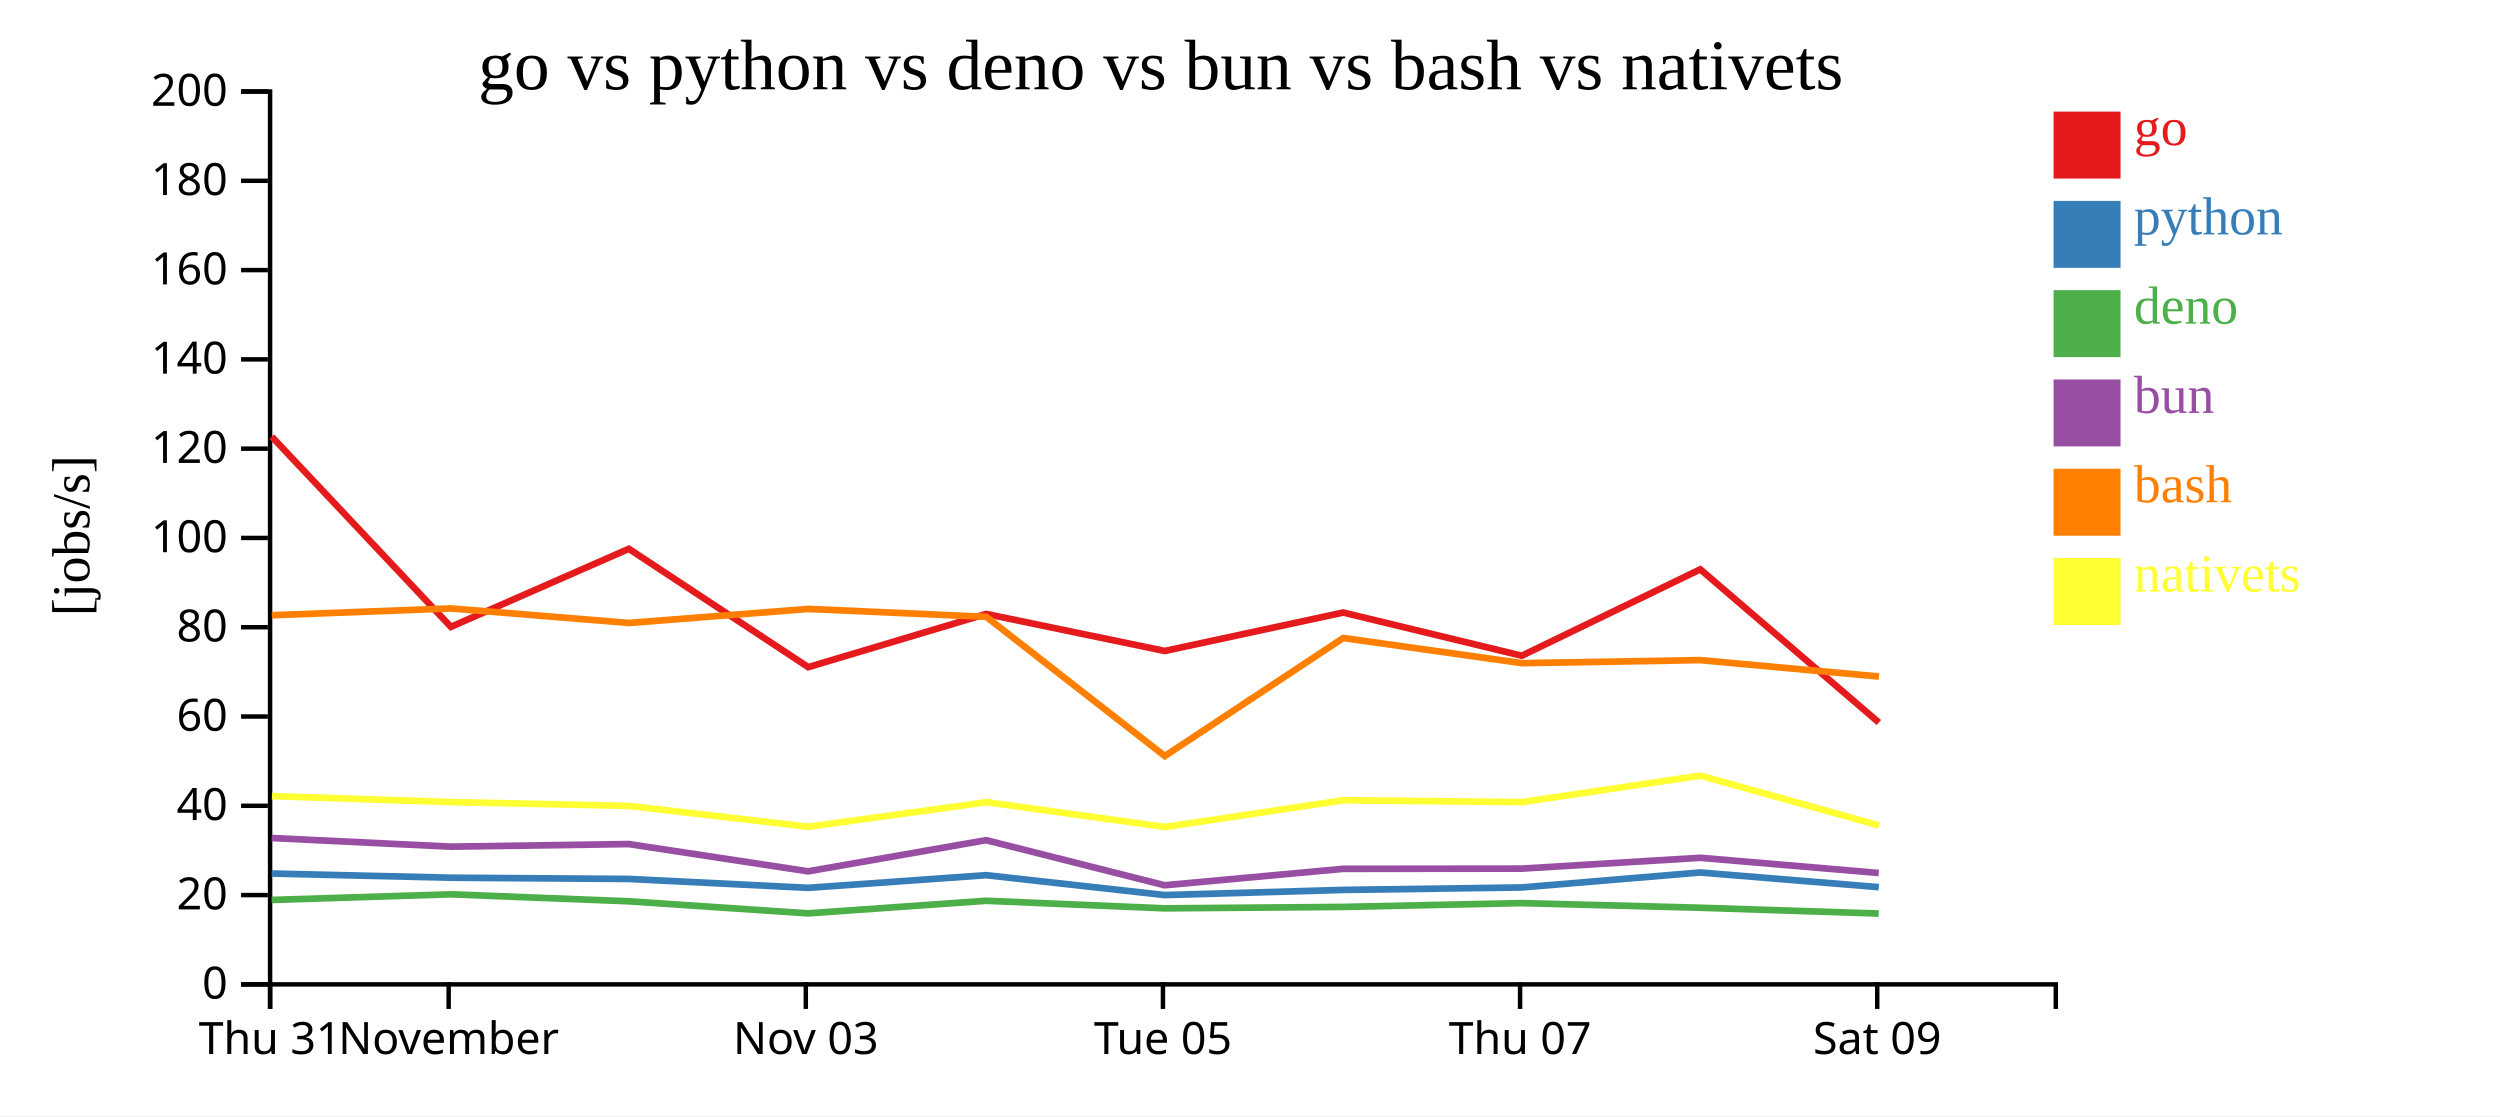
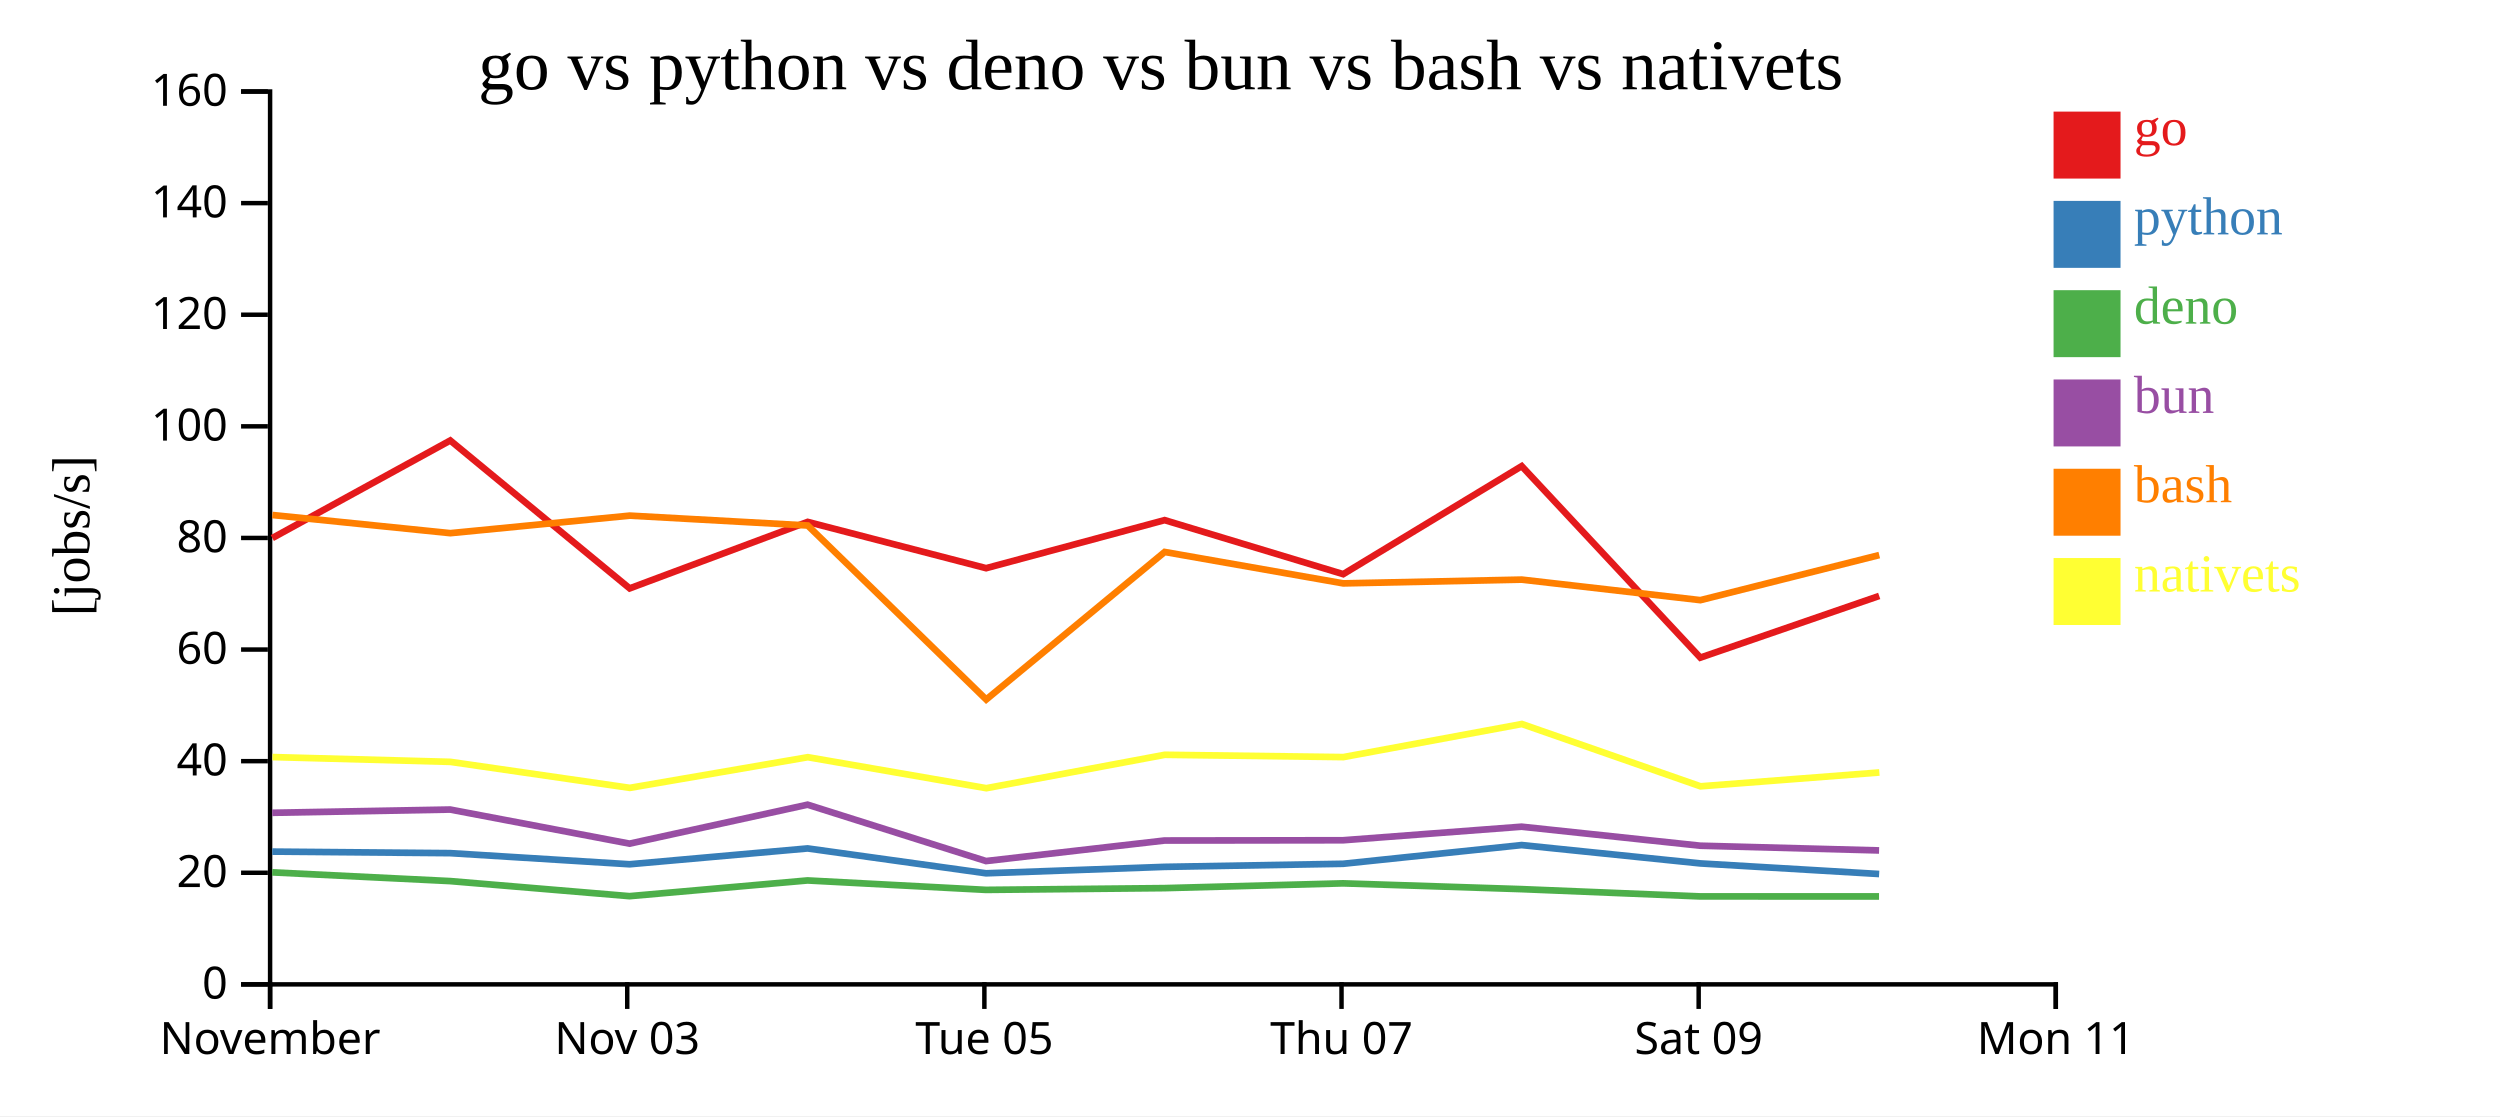
<svg xmlns="http://www.w3.org/2000/svg" width="560" height="250">
  <rect width="100%" height="100%" fill="white" />
  <g transform="translate(60,20)">
    <g transform="translate(0,200)" fill="none" font-size="10" font-family="sans-serif" text-anchor="middle">
      <path class="domain" stroke="currentColor" d="M0.5,6V0.5H400.5V6" />
      <g class="tick" opacity="1" transform="translate(0.5,0)">
        <line stroke="currentColor" y2="6" />
-         <text fill="currentColor" y="9" dy="0.71em">Thu 31</text>
-       </g>
-       <g class="tick" opacity="1" transform="translate(40.5,0)">
-         <line stroke="currentColor" y2="6" />
        <text fill="currentColor" y="9" dy="0.71em">November</text>
      </g>
-       <g class="tick" opacity="1" transform="translate(120.5,0)">
+       <g class="tick" opacity="1" transform="translate(80.5,0)">
        <line stroke="currentColor" y2="6" />
        <text fill="currentColor" y="9" dy="0.71em">Nov 03</text>
      </g>
-       <g class="tick" opacity="1" transform="translate(200.5,0)">
+       <g class="tick" opacity="1" transform="translate(160.5,0)">
        <line stroke="currentColor" y2="6" />
        <text fill="currentColor" y="9" dy="0.71em">Tue 05</text>
      </g>
-       <g class="tick" opacity="1" transform="translate(280.5,0)">
+       <g class="tick" opacity="1" transform="translate(240.5,0)">
        <line stroke="currentColor" y2="6" />
        <text fill="currentColor" y="9" dy="0.71em">Thu 07</text>
      </g>
-       <g class="tick" opacity="1" transform="translate(360.5,0)">
+       <g class="tick" opacity="1" transform="translate(320.5,0)">
        <line stroke="currentColor" y2="6" />
        <text fill="currentColor" y="9" dy="0.71em">Sat 09</text>
+       </g>
+       <g class="tick" opacity="1" transform="translate(400.5,0)">
+         <line stroke="currentColor" y2="6" />
+         <text fill="currentColor" y="9" dy="0.71em">Mon 11</text>
      </g>
    </g>
    <g fill="none" font-size="10" font-family="sans-serif" text-anchor="end">
      <path class="domain" stroke="currentColor" d="M-6,200.5H0.5V0.5H-6" />
      <g class="tick" opacity="1" transform="translate(0,200.5)">
        <line stroke="currentColor" x2="-6" />
        <text fill="currentColor" x="-9" dy="0.32em">0</text>
      </g>
-       <g class="tick" opacity="1" transform="translate(0,180.5)">
+       <g class="tick" opacity="1" transform="translate(0,175.5)">
        <line stroke="currentColor" x2="-6" />
        <text fill="currentColor" x="-9" dy="0.32em">20</text>
      </g>
-       <g class="tick" opacity="1" transform="translate(0,160.5)">
+       <g class="tick" opacity="1" transform="translate(0,150.5)">
        <line stroke="currentColor" x2="-6" />
        <text fill="currentColor" x="-9" dy="0.32em">40</text>
      </g>
-       <g class="tick" opacity="1" transform="translate(0,140.5)">
+       <g class="tick" opacity="1" transform="translate(0,125.5)">
        <line stroke="currentColor" x2="-6" />
        <text fill="currentColor" x="-9" dy="0.32em">60</text>
      </g>
-       <g class="tick" opacity="1" transform="translate(0,120.5)">
+       <g class="tick" opacity="1" transform="translate(0,100.5)">
        <line stroke="currentColor" x2="-6" />
        <text fill="currentColor" x="-9" dy="0.32em">80</text>
      </g>
-       <g class="tick" opacity="1" transform="translate(0,100.5)">
+       <g class="tick" opacity="1" transform="translate(0,75.5)">
        <line stroke="currentColor" x2="-6" />
        <text fill="currentColor" x="-9" dy="0.32em">100</text>
      </g>
-       <g class="tick" opacity="1" transform="translate(0,80.5)">
+       <g class="tick" opacity="1" transform="translate(0,50.5)">
        <line stroke="currentColor" x2="-6" />
        <text fill="currentColor" x="-9" dy="0.32em">120</text>
      </g>
-       <g class="tick" opacity="1" transform="translate(0,60.5)">
+       <g class="tick" opacity="1" transform="translate(0,25.5)">
        <line stroke="currentColor" x2="-6" />
        <text fill="currentColor" x="-9" dy="0.32em">140</text>
      </g>
-       <g class="tick" opacity="1" transform="translate(0,40.5)">
+       <g class="tick" opacity="1" transform="translate(0,0.5)">
        <line stroke="currentColor" x2="-6" />
        <text fill="currentColor" x="-9" dy="0.32em">160</text>
-       </g>
-       <g class="tick" opacity="1" transform="translate(0,20.5)">
-         <line stroke="currentColor" x2="-6" />
-         <text fill="currentColor" x="-9" dy="0.32em">180</text>
-       </g>
-       <g class="tick" opacity="1" transform="translate(0,0.5)">
-         <line stroke="currentColor" x2="-6" />
-         <text fill="currentColor" x="-9" dy="0.32em">200</text>
      </g>
    </g>
    <text text-anchor="middle" style="font-size: 12px" transform="rotate(-90)" y="-40" x="-100">[jobs/s]</text>
    <text text-anchor="middle" style="font-size: 16px" y="0" x="200">go vs python vs deno vs bun vs bash vs nativets</text>
-     <path class="line" fill="none" stroke="#e41a1c" stroke-width="1.5" d="M0.874,77.81L40.998,120.417L80.858,102.936L121.044,129.438L160.919,117.526L200.893,125.819L240.874,117.208L280.874,126.887L320.857,107.532L360.871,141.847" />
-     <path class="line" fill="none" stroke="#377eb8" stroke-width="1.5" d="M0.865,175.674L40.985,176.609L80.848,176.883L121.029,178.877L160.907,176.039L200.879,180.495L240.861,179.341L280.86,178.79L320.846,175.437L360.854,178.724" />
-     <path class="line" fill="none" stroke="#4daf4a" stroke-width="1.5" d="M0.848,181.586L40.967,180.326L80.829,181.891L121.008,184.593L160.889,181.775L200.855,183.466L240.839,183.153L280.839,182.297L320.827,183.332L360.832,184.637" />
-     <path class="line" fill="none" stroke="#984ea3" stroke-width="1.5" d="M0.855,167.717L40.975,169.653L80.837,169.071L121.017,175.181L160.897,168.197L200.867,178.3L240.849,174.622L280.848,174.574L320.836,172.145L360.842,175.551" />
-     <path class="line" fill="none" stroke="#ff7f00" stroke-width="1.5" d="M0.886,117.81L41.01,116.29L80.871,119.543L121.056,116.402L160.932,118.17L200.912,149.356L240.887,122.914L280.888,128.543L320.871,127.868L360.886,131.547" />
-     <path class="line" fill="none" stroke="#ffff33" stroke-width="1.5" d="M0.909,158.324L41.033,159.665L80.894,160.527L121.083,165.186L160.955,159.69L200.939,165.243L240.91,159.259L280.911,159.672L320.891,153.742L360.913,164.908" />
+     <path class="line" fill="none" stroke="#e41a1c" stroke-width="1.5" d="M0.998,100.521L40.858,78.67L81.044,111.798L120.919,96.907L160.893,107.273L200.874,96.51L240.874,108.609L280.857,84.414L320.871,127.309L360.942,113.489" />
+     <path class="line" fill="none" stroke="#377eb8" stroke-width="1.5" d="M0.985,170.762L40.848,171.104L81.029,173.596L120.907,170.048L160.879,175.618L200.861,174.177L240.86,173.488L280.846,169.297L320.854,173.405L360.928,175.778" />
+     <path class="line" fill="none" stroke="#4daf4a" stroke-width="1.5" d="M0.967,175.407L40.829,177.364L81.008,180.741L120.889,177.219L160.855,179.333L200.839,178.941L240.839,177.871L280.827,179.165L320.832,180.796L360.904,180.802" />
+     <path class="line" fill="none" stroke="#984ea3" stroke-width="1.5" d="M0.975,162.066L40.837,161.339L81.017,168.976L120.897,160.247L160.867,172.876L200.849,168.277L240.848,168.218L280.836,165.181L320.842,169.439L360.915,170.497" />
+     <path class="line" fill="none" stroke="#ff7f00" stroke-width="1.5" d="M1.01,95.362L40.871,99.429L81.056,95.502L120.932,97.713L160.912,136.694L200.887,103.642L240.888,110.679L280.871,109.835L320.886,114.433L360.956,104.336" />
+     <path class="line" fill="none" stroke="#ffff33" stroke-width="1.5" d="M1.033,149.582L40.894,150.659L81.083,156.482L120.955,149.613L160.939,156.554L200.91,149.074L240.911,149.59L280.891,142.178L320.913,156.135L360.981,153.033" />
    <rect class="dot" x="400" y="5" width="15" height="15" style="fill: #e41a1c;" />
    <rect class="dot" x="400" y="25" width="15" height="15" style="fill: #377eb8;" />
    <rect class="dot" x="400" y="45" width="15" height="15" style="fill: #4daf4a;" />
    <rect class="dot" x="400" y="65" width="15" height="15" style="fill: #984ea3;" />
    <rect class="dot" x="400" y="85" width="15" height="15" style="fill: #ff7f00;" />
    <rect class="dot" x="400" y="105" width="15" height="15" style="fill: #ffff33;" />
    <text class="label" x="418" y="12.5" style="fill: #e41a1c; alignment-baseline: middle;" text-anchor="left">go</text>
    <text class="label" x="418" y="32.5" style="fill: #377eb8; alignment-baseline: middle;" text-anchor="left">python</text>
    <text class="label" x="418" y="52.5" style="fill: #4daf4a; alignment-baseline: middle;" text-anchor="left">deno</text>
    <text class="label" x="418" y="72.5" style="fill: #984ea3; alignment-baseline: middle;" text-anchor="left">bun</text>
    <text class="label" x="418" y="92.5" style="fill: #ff7f00; alignment-baseline: middle;" text-anchor="left">bash</text>
    <text class="label" x="418" y="112.5" style="fill: #ffff33; alignment-baseline: middle;" text-anchor="left">nativets</text>
  </g>
</svg>
